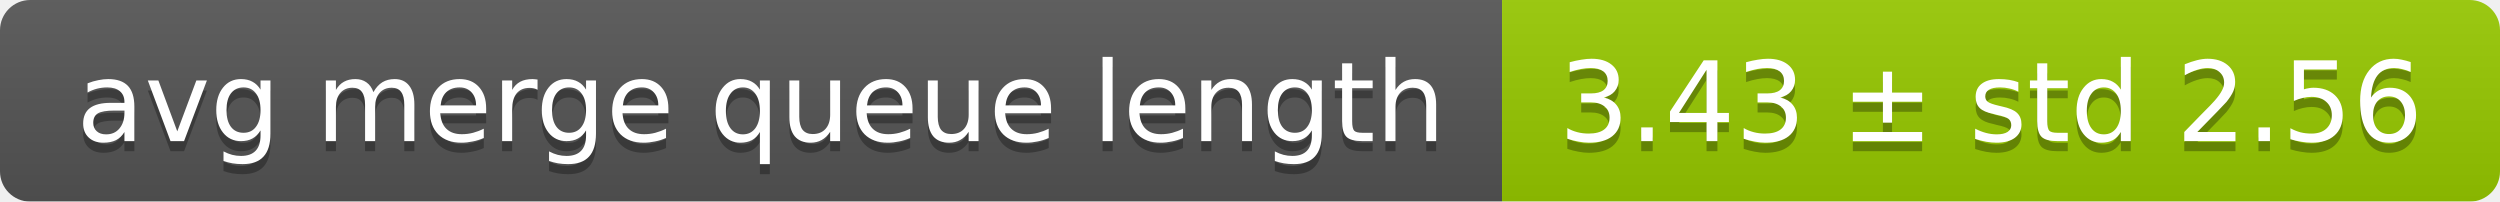
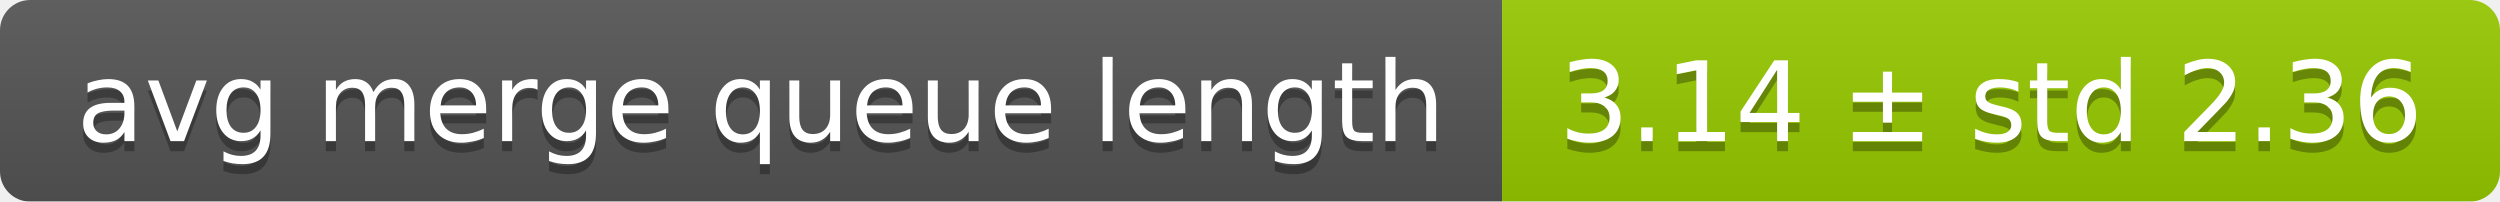
<svg xmlns="http://www.w3.org/2000/svg" width="248" height="20">
  <linearGradient id="smooth" x2="0" y2="100%">
    <stop offset="0" stop-color="#bbb" stop-opacity=".1" />
    <stop offset="1" stop-opacity=".1" />
  </linearGradient>
  <mask id="round">
    <rect width="248" height="20" rx="3" fill="#fff" />
  </mask>
  <g mask="url(#round)">
    <rect width="149" height="20" fill="#555" />
    <rect x="149" width="99" height="20" fill="#97ca00" />
    <rect width="248" height="20" fill="url(#smooth)" />
  </g>
  <g fill="#fff" text-anchor="middle" font-family="DejaVu Sans,Verdana,Geneva,sans-serif" font-size="11">
    <text x="75.5" y="15" fill="#010101" fill-opacity=".3">avg merge queue length</text>
    <text x="75.5" y="14">avg merge queue length</text>
-     <text x="197.5" y="15" fill="#010101" fill-opacity=".3">3.43 ± std 2.56</text>
-     <text x="197.5" y="14">3.43 ± std 2.56</text>
+     <text x="197.5" y="15" fill="#010101" fill-opacity=".3">3.14 ± std 2.36</text>
+     <text x="197.5" y="14">3.14 ± std 2.36</text>
  </g>
</svg>
